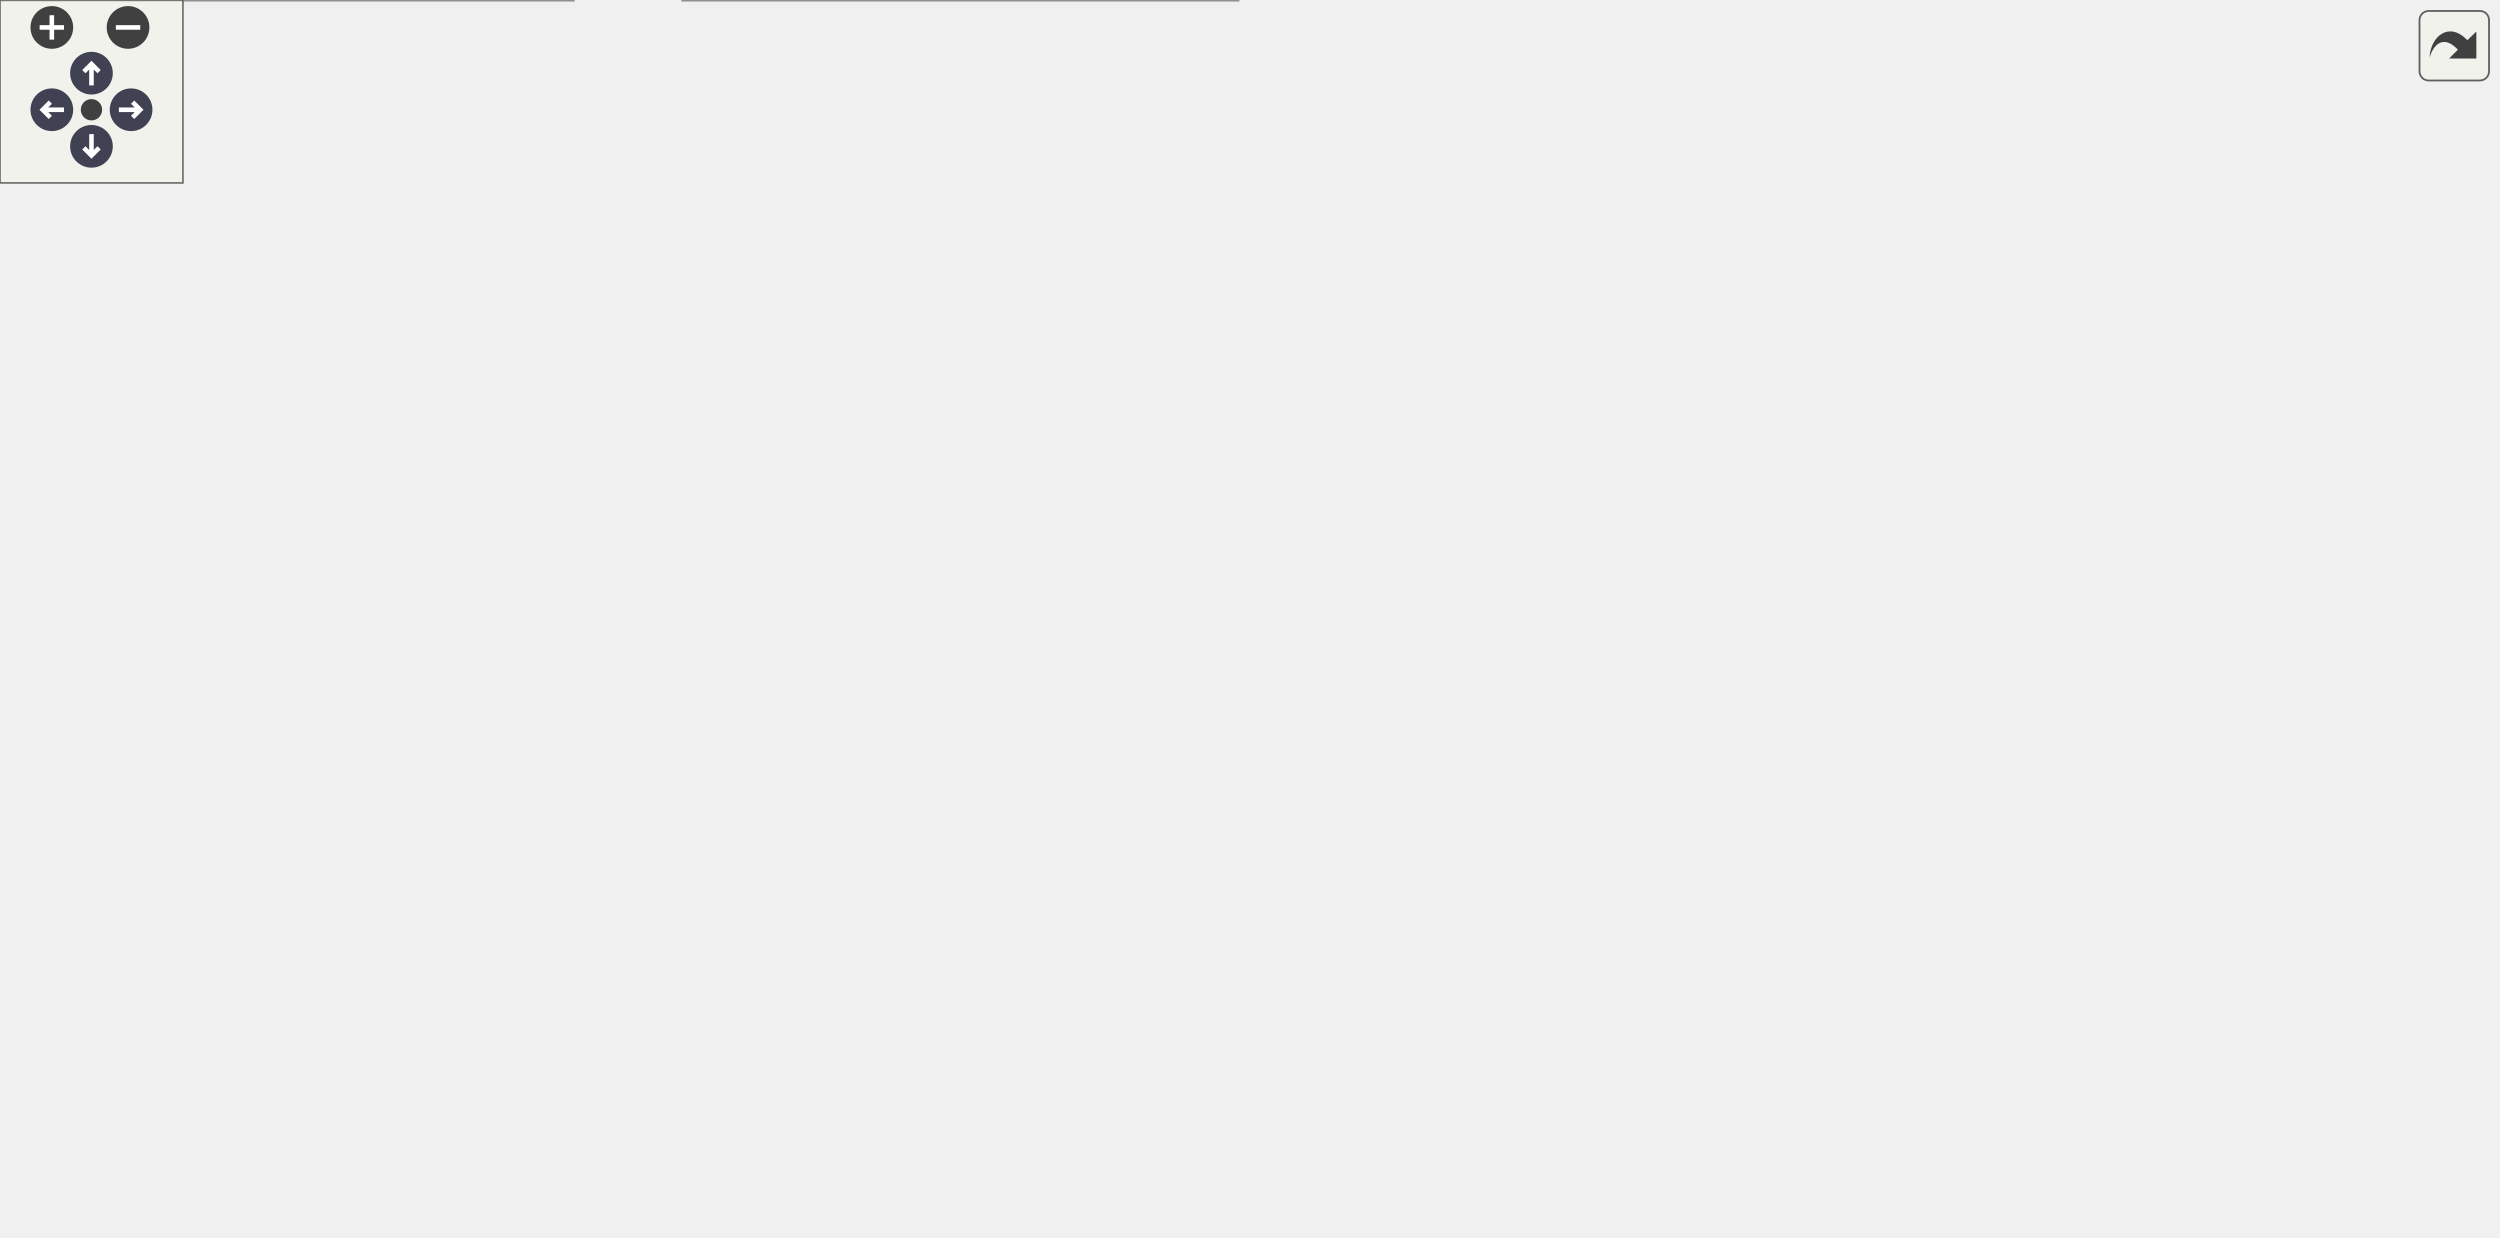
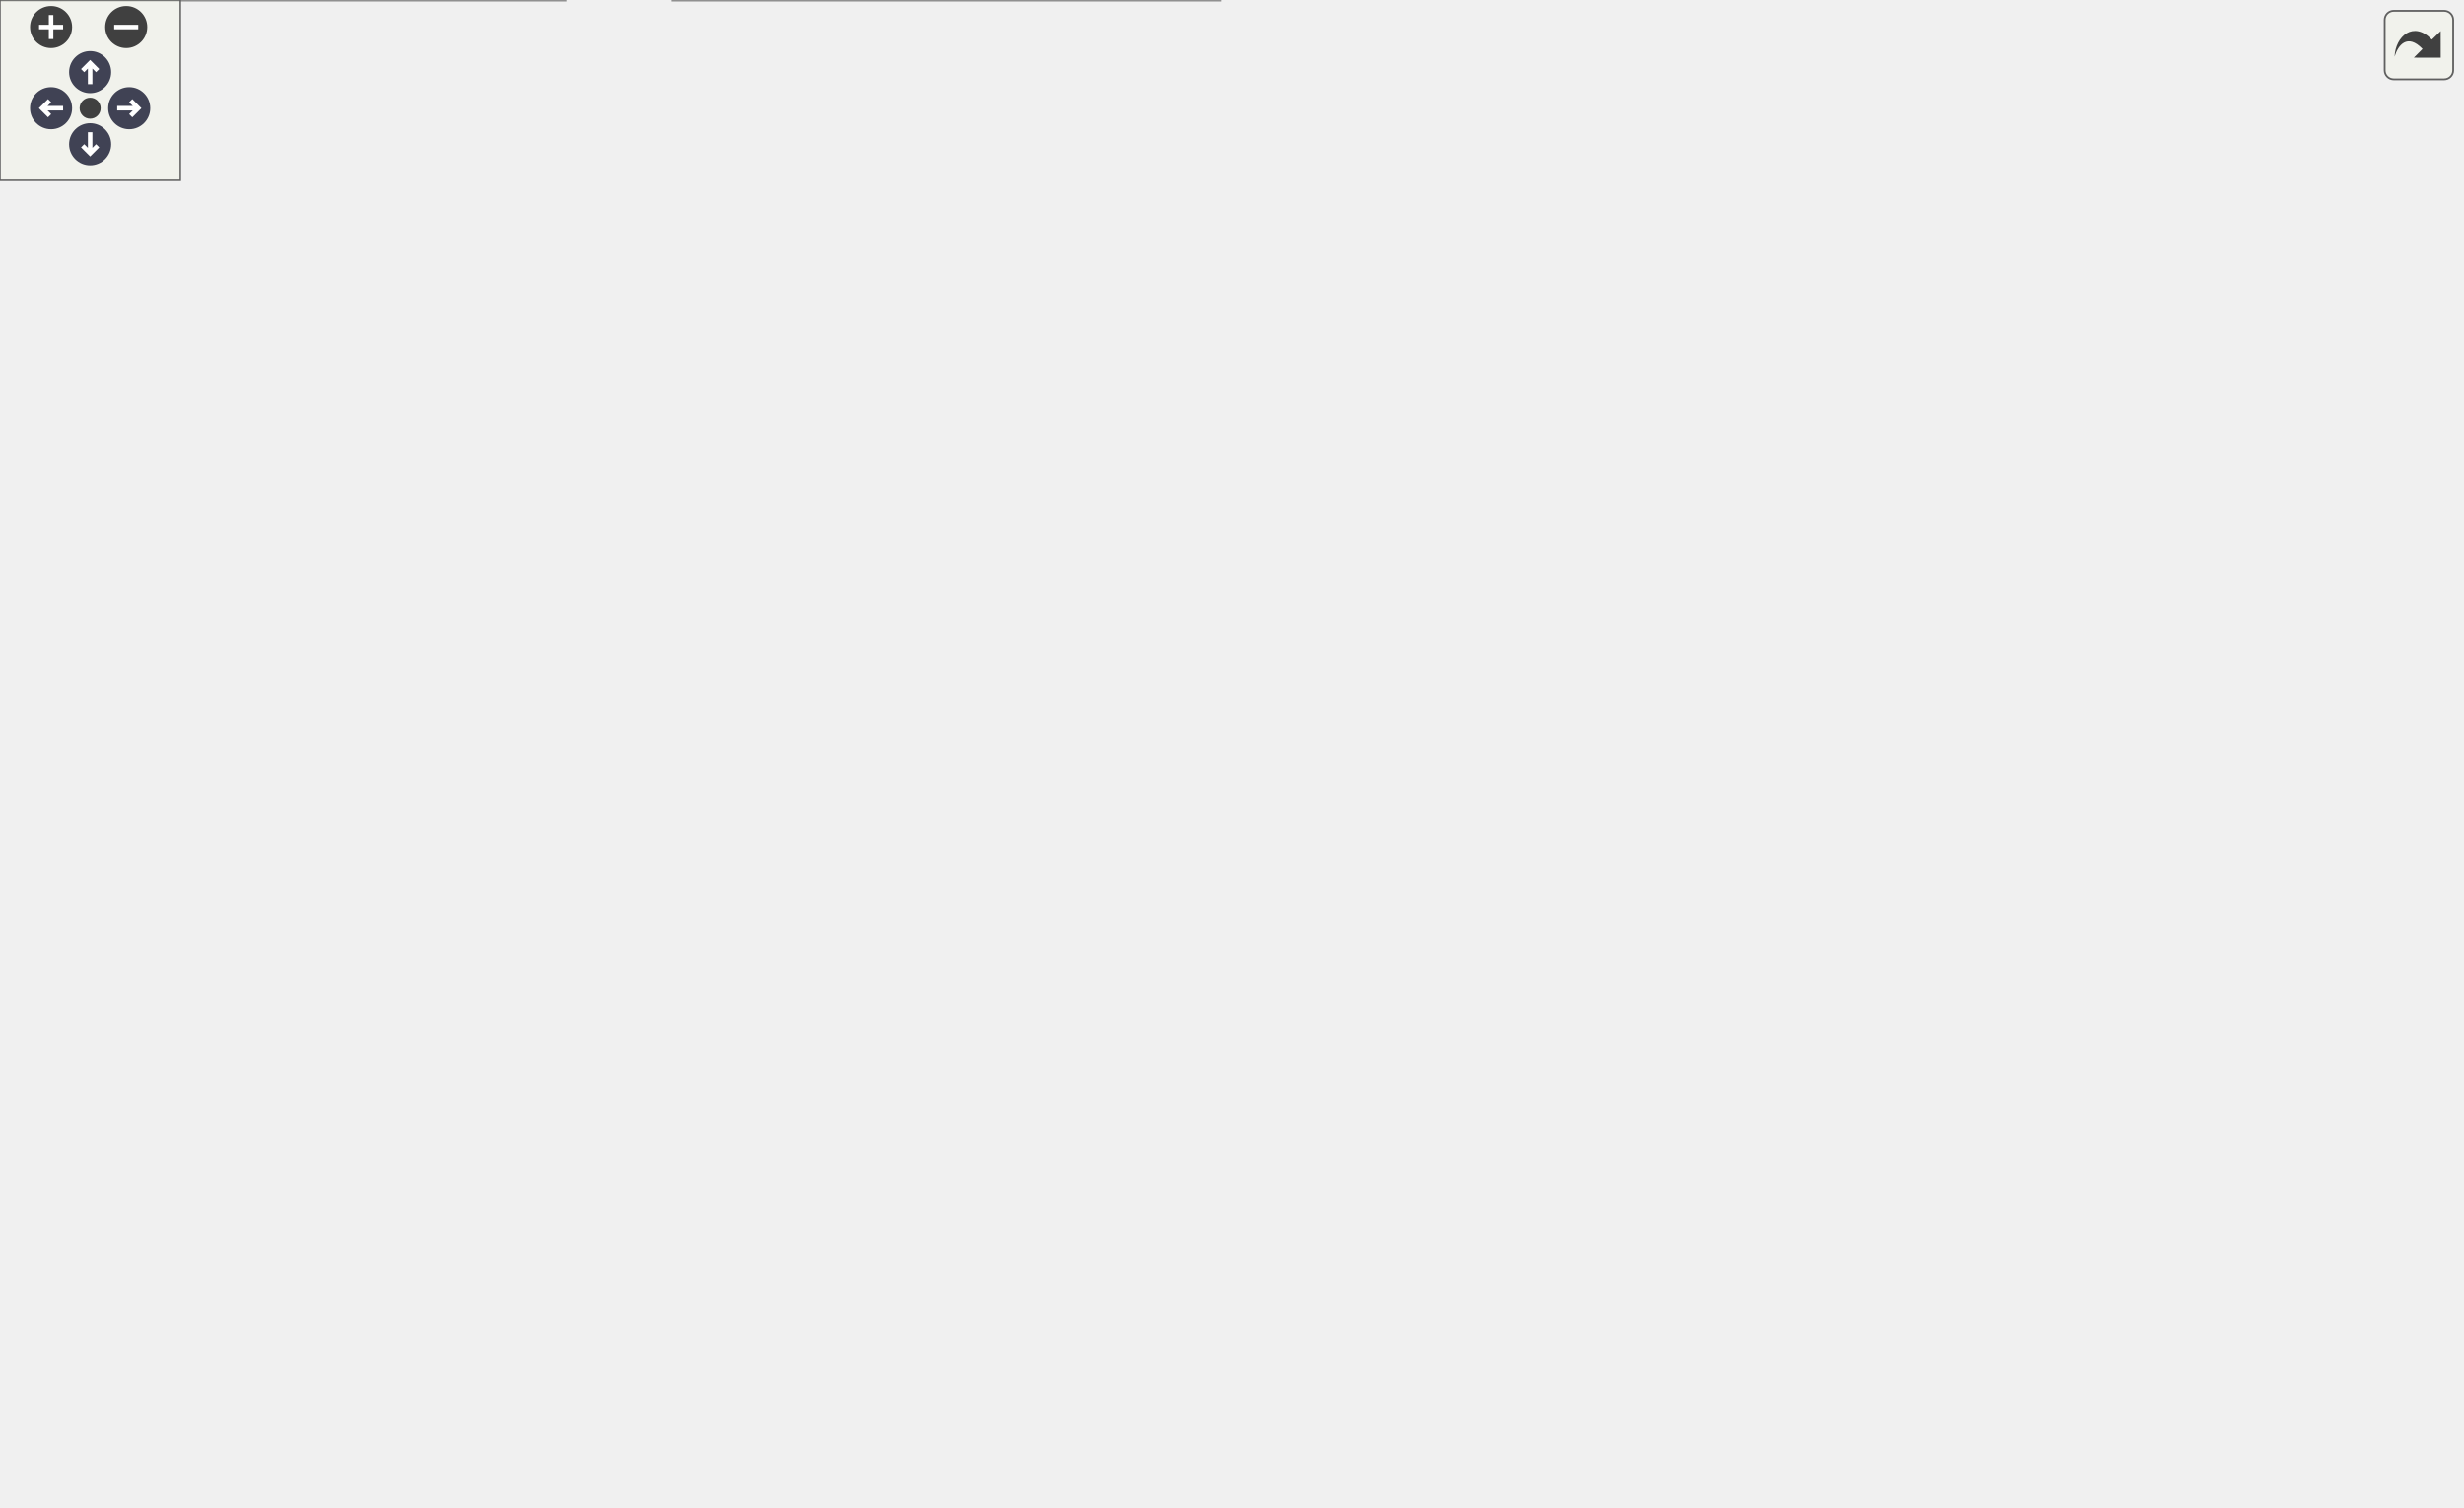
<svg xmlns="http://www.w3.org/2000/svg" xmlns:xlink="http://www.w3.org/1999/xlink" id="main" version="1.1" xml:space="preserve">
  <style type="text/css">
.node, .edge {opacity: 0.7;}
.node.selected, .edge.selected {opacity: 1;}
.edge:hover path { stroke: red; }
.edge:hover polygon { stroke: red; fill: red; }
</style>
  <defs>
    <circle id="rim" cx="0" cy="0" r="7" />
    <circle id="rim2" cx="0" cy="0" r="3.5" />
    <g id="zoomPlus">
      <use xlink:href="#rim" fill="#404040">
        <set attributeName="fill" to="#808080" begin="zoomplus.mouseover" end="zoomplus.mouseout" />
      </use>
      <path d="M-4,0h8M0,-4v8" fill="none" stroke="white" stroke-width="1.5" pointer-events="none" />
    </g>
    <g id="zoomMin">
      <use xlink:href="#rim" fill="#404040">
        <set attributeName="fill" to="#808080" begin="zoomminus.mouseover" end="zoomminus.mouseout" />
      </use>
      <path d="M-4,0h8" fill="none" stroke="white" stroke-width="1.5" pointer-events="none" />
    </g>
    <g id="arrowUp" transform="translate(30 24)">
      <use xlink:href="#rim" />
      <path pointer-events="none" fill="none" stroke="white" stroke-width="1.5" d="M0,-3.0v7 M-2.5,-0.5L0,-3.0L2.5,-0.5" />
    </g>
    <g id="arrowRight" transform="rotate(90) translate(36 -43)">
      <use xlink:href="#rim" />
      <path pointer-events="none" fill="none" stroke="white" stroke-width="1.5" d="M0,-3.0v7 M-2.5,-0.5L0,-3.0L2.5,-0.5" />
    </g>
    <g id="arrowDown" transform="rotate(180) translate(-30 -48)">
      <use xlink:href="#rim" />
      <path pointer-events="none" fill="none" stroke="white" stroke-width="1.5" d="M0,-3.0v7 M-2.5,-0.5L0,-3.0L2.5,-0.5" />
    </g>
    <g id="arrowLeft" transform="rotate(270) translate(-36 17)">
      <use xlink:href="#rim" />
      <path pointer-events="none" fill="none" stroke="white" stroke-width="1.5" d="M0,-3.0v7 M-2.5,-0.5L0,-3.0L2.5,-0.5" />
    </g>
    <g id="resetDef">
      <use xlink:href="#rim2" fill="#404040">
        <set attributeName="fill" to="#808080" begin="reset.mouseover" end="reset.mouseout" />
      </use>
    </g>
  </defs>
  <svg id="graph" class="graph">
    <g id="viewport">
      <g id="Node000001" class="node">
        <g id="a_Node000001">
          <a xlink:title="싱글톤 인스턴스 가져오기">
-             <polygon fill="#999999" stroke="#666666" points="819,-205.5 657,-205.5 657,-186.5 819,-186.5 819,-205.5" />
-             <text text-anchor="middle" x="738" y="-193.5" font-family="Malgun Gothic" font-size="10.00">ANetworkBroadcastActor::Get</text>
+             <polygon fill="#999999" stroke="#666666" points="819,-253.5 657,-253.5 657,-234.5 819,-234.5 819,-253.5" />
+             <text text-anchor="middle" x="738" y="-241.5" font-family="Malgun Gothic" font-size="10.00">ANetworkBroadcastActor::Get</text>
          </a>
        </g>
      </g>
      <g id="Node000002" class="node">
        <g id="a_Node000002">
          <a xlink:href="classUNetworkBroadcastLibrary.html#ae0e3f074b7a4090b7543d4064f0569ac" target="_top" xlink:title="NetworkBroadcastActor 인스턴스 가져오기">
-             <polygon fill="white" stroke="#666666" points="609,-345 454,-345 454,-315 609,-315 609,-345" />
-             <text text-anchor="start" x="462" y="-333" font-family="Malgun Gothic" font-size="10.00">UNetworkBroadcastLibrary</text>
-             <text text-anchor="middle" x="531.5" y="-322" font-family="Malgun Gothic" font-size="10.00">::GetNetworkBroadcastActor</text>
+             <polygon fill="white" stroke="#666666" points="609,-441 454,-441 454,-411 609,-411 609,-441" />
+             <text text-anchor="start" x="462" y="-429" font-family="Malgun Gothic" font-size="10.00">UNetworkBroadcastLibrary</text>
+             <text text-anchor="middle" x="531.5" y="-418" font-family="Malgun Gothic" font-size="10.00">::GetNetworkBroadcastActor</text>
          </a>
        </g>
      </g>
      <g id="edge1_Node000001_Node000002" class="edge">
        <g id="a_edge1_Node000001_Node000002">
          <a xlink:title=" ">
-             <path fill="none" stroke="#63b8ff" d="M723.29,-213.62C703.38,-238.01 664.1,-281.79 621,-306 614.89,-309.43 608.27,-312.39 601.49,-314.94" />
-             <polygon fill="#63b8ff" stroke="#63b8ff" points="726.21,-215.58 729.72,-205.59 720.74,-211.21 726.21,-215.58" />
+             <path fill="none" stroke="#63b8ff" d="M728.56,-262.63C712.52,-295.88 674.41,-365.37 621,-402 616.01,-405.42 610.55,-408.36 604.88,-410.87" />
+             <polygon fill="#63b8ff" stroke="#63b8ff" points="731.74,-264.1 732.82,-253.56 725.4,-261.12 731.74,-264.1" />
          </a>
        </g>
      </g>
      <g id="Node000003" class="node">
        <g id="a_Node000003">
          <a xlink:href="classAHolder.html#a005a36c0fae7d506db1ebbcb26405162" target="_top" xlink:title=" ">
-             <polygon fill="white" stroke="#666666" points="611.5,-296.5 451.5,-296.5 451.5,-277.5 611.5,-277.5 611.5,-296.5" />
-             <text text-anchor="middle" x="531.5" y="-284.5" font-family="Malgun Gothic" font-size="10.00">AHolder::OnBoxOverlapBegin</text>
+             <polygon fill="white" stroke="#666666" points="611.5,-392.5 451.5,-392.5 451.5,-373.5 611.5,-373.5 611.5,-392.5" />
+             <text text-anchor="middle" x="531.5" y="-380.5" font-family="Malgun Gothic" font-size="10.00">AHolder::OnBoxOverlapBegin</text>
          </a>
        </g>
      </g>
      <g id="edge2_Node000001_Node000003" class="edge">
        <g id="a_edge2_Node000001_Node000003">
          <a xlink:title=" ">
-             <path fill="none" stroke="#63b8ff" d="M716.87,-211.52C694.61,-227.93 657.09,-253.44 621,-268 611.53,-271.82 601.16,-274.93 590.96,-277.44" />
-             <polygon fill="#63b8ff" stroke="#63b8ff" points="718.99,-214.3 724.89,-205.51 714.79,-208.7 718.99,-214.3" />
+             <path fill="none" stroke="#63b8ff" d="M724.96,-262.05C706.11,-288.77 667,-338.46 621,-364 613.99,-367.89 606.27,-370.99 598.38,-373.45" />
+             <polygon fill="#63b8ff" stroke="#63b8ff" points="727.96,-263.85 730.76,-253.63 722.2,-259.88 727.96,-263.85" />
          </a>
        </g>
      </g>
      <g id="Node000005" class="node">
        <g id="a_Node000005">
+           <a xlink:href="classUPopup__QuestionnaireResult.html#a1466c60e05a29fcddec6b332bf908fd1" target="_top" xlink:title=" ">
+             <polygon fill="white" stroke="#666666" points="610.5,-355 452.5,-355 452.5,-325 610.5,-325 610.5,-355" />
+             <text text-anchor="start" x="460.5" y="-343" font-family="Malgun Gothic" font-size="10.00">UPopup_QuestionnaireResult</text>
+             <text text-anchor="middle" x="531.5" y="-332" font-family="Malgun Gothic" font-size="10.00">::OnClickClose</text>
+           </a>
+         </g>
+       </g>
+       <g id="edge4_Node000001_Node000005" class="edge">
+         <g id="a_edge4_Node000001_Node000005">
+           <a xlink:title=" ">
+             <path fill="none" stroke="#63b8ff" d="M716.36,-259.41C693.92,-275.52 656.5,-300.56 621,-316 613.41,-319.3 605.25,-322.25 597.07,-324.86" />
+             <polygon fill="#63b8ff" stroke="#63b8ff" points="718.44,-262.22 724.46,-253.51 714.32,-256.56 718.44,-262.22" />
+           </a>
+         </g>
+       </g>
+       <g id="Node000007" class="node">
+         <g id="a_Node000007">
+           <a xlink:href="classUPopup__SpeakResult.html#a7b7e3c0a64ed6113a1bef2e8e9e2c2c0" target="_top" xlink:title=" ">
+             <polygon fill="white" stroke="#666666" points="591.5,-307 471.5,-307 471.5,-277 591.5,-277 591.5,-307" />
+             <text text-anchor="start" x="479.5" y="-295" font-family="Malgun Gothic" font-size="10.00">UPopup_SpeakResult</text>
+             <text text-anchor="middle" x="531.5" y="-284" font-family="Malgun Gothic" font-size="10.00">::OnClickClose</text>
+           </a>
+         </g>
+       </g>
+       <g id="edge6_Node000001_Node000007" class="edge">
+         <g id="a_edge6_Node000001_Node000007">
+           <a xlink:title=" ">
+             <path fill="none" stroke="#63b8ff" d="M686.28,-255.91C657.57,-262.64 621.51,-271.11 591.53,-278.14" />
+             <polygon fill="#63b8ff" stroke="#63b8ff" points="687.17,-259.29 696.11,-253.6 685.57,-252.48 687.17,-259.29" />
+           </a>
+         </g>
+       </g>
+       <g id="Node000009" class="node">
+         <g id="a_Node000009">
          <a xlink:href="classAFoodHolder.html#a8d48dbf197d3544ab3763d1a7e730859" target="_top" xlink:title="BoxCollision Overlap 콜백">
            <polygon fill="white" stroke="#666666" points="621,-259 442,-259 442,-229 621,-229 621,-259" />
            <text text-anchor="start" x="450" y="-247" font-family="Malgun Gothic" font-size="10.00">AFoodHolder::OnFoodBoxOverlap</text>
            <text text-anchor="middle" x="531.5" y="-236" font-family="Malgun Gothic" font-size="10.00">Begin</text>
          </a>
        </g>
      </g>
-       <g id="edge4_Node000001_Node000005" class="edge">
-         <g id="a_edge4_Node000001_Node000005">
-           <a xlink:title=" ">
-             <path fill="none" stroke="#63b8ff" d="M686.08,-207.95C659.02,-214.3 625.5,-222.17 596.67,-228.94" />
-             <polygon fill="#63b8ff" stroke="#63b8ff" points="687.17,-211.29 696.11,-205.6 685.57,-204.48 687.17,-211.29" />
-           </a>
-         </g>
-       </g>
-       <g id="Node000007" class="node">
-         <g id="a_Node000007">
+       <g id="edge8_Node000001_Node000009" class="edge">
+         <g id="a_edge8_Node000001_Node000009">
+           <a xlink:title=" ">
+             <path fill="none" stroke="#63b8ff" d="M646.59,-244C638.19,-244 629.68,-244 621.3,-244" />
+             <polygon fill="#63b8ff" stroke="#63b8ff" points="646.76,-247.5 656.76,-244 646.76,-240.5 646.76,-247.5" />
+           </a>
+         </g>
+       </g>
+       <g id="Node000011" class="node">
+         <g id="a_Node000011">
          <a xlink:href="classALingoGameState.html#a559e1cc5340dab3ab3fe0baeeea47676" target="_top" xlink:title="타이머 종료 시 호출됩니다 (서버에서만 실행)">
            <polygon fill="white" stroke="#666666" points="612,-211 451,-211 451,-181 612,-181 612,-211" />
            <text text-anchor="start" x="459" y="-199" font-family="Malgun Gothic" font-size="10.00">ALingoGameState::OnMission</text>
            <text text-anchor="middle" x="531.5" y="-188" font-family="Malgun Gothic" font-size="10.00">TimerEnd</text>
          </a>
        </g>
      </g>
-       <g id="edge6_Node000001_Node000007" class="edge">
-         <g id="a_edge6_Node000001_Node000007">
-           <a xlink:title=" ">
-             <path fill="none" stroke="#63b8ff" d="M646.72,-196C635.21,-196 623.49,-196 612.17,-196" />
-             <polygon fill="#63b8ff" stroke="#63b8ff" points="646.76,-199.5 656.76,-196 646.76,-192.5 646.76,-199.5" />
-           </a>
-         </g>
-       </g>
-       <g id="Node000009" class="node">
-         <g id="a_Node000009">
+       <g id="edge10_Node000001_Node000011" class="edge">
+         <g id="a_edge10_Node000001_Node000011">
+           <a xlink:title=" ">
+             <path fill="none" stroke="#63b8ff" d="M686.08,-232.05C659.02,-225.7 625.5,-217.83 596.67,-211.06" />
+             <polygon fill="#63b8ff" stroke="#63b8ff" points="685.57,-235.52 696.11,-234.4 687.17,-228.71 685.57,-235.52" />
+           </a>
+         </g>
+       </g>
+       <g id="Node000013" class="node">
+         <g id="a_Node000013">
          <a xlink:href="classATeleportTrigger.html#a05d9cd87696cd249ba01ee33d5c25280" target="_top" xlink:title="트리거 박스 Overlap 시작 이벤트 핸들러">
            <polygon fill="white" stroke="#666666" points="605,-163 458,-163 458,-133 605,-133 605,-163" />
            <text text-anchor="start" x="466" y="-151" font-family="Malgun Gothic" font-size="10.00">ATeleportTrigger::OnTrigger</text>
            <text text-anchor="middle" x="531.5" y="-140" font-family="Malgun Gothic" font-size="10.00">BeginOverlap</text>
          </a>
        </g>
      </g>
-       <g id="edge8_Node000001_Node000009" class="edge">
-         <g id="a_edge8_Node000001_Node000009">
-           <a xlink:title=" ">
-             <path fill="none" stroke="#63b8ff" d="M686.08,-184.05C659.02,-177.7 625.5,-169.83 596.67,-163.06" />
-             <polygon fill="#63b8ff" stroke="#63b8ff" points="685.57,-187.52 696.11,-186.4 687.17,-180.71 685.57,-187.52" />
-           </a>
-         </g>
-       </g>
-       <g id="Node000011" class="node">
-         <g id="a_Node000011">
+       <g id="edge12_Node000001_Node000013" class="edge">
+         <g id="a_edge12_Node000001_Node000013">
+           <a xlink:title=" ">
+             <path fill="none" stroke="#63b8ff" d="M716.36,-228.59C693.92,-212.48 656.5,-187.44 621,-172 613.41,-168.7 605.25,-165.75 597.07,-163.14" />
+             <polygon fill="#63b8ff" stroke="#63b8ff" points="714.32,-231.44 724.46,-234.49 718.44,-225.78 714.32,-231.44" />
+           </a>
+         </g>
+       </g>
+       <g id="Node000015" class="node">
+         <g id="a_Node000015">
          <a xlink:href="classALingoGameState.html#adb613d0ae85fcd2a8d8f3f777566c98c" target="_top" xlink:title="미션 타이머를 시작합니다 (서버에서만 호출)">
            <polygon fill="white" stroke="#666666" points="617,-115 446,-115 446,-85 617,-85 617,-115" />
            <text text-anchor="start" x="454" y="-103" font-family="Malgun Gothic" font-size="10.00">ALingoGameState::StartMission</text>
            <text text-anchor="middle" x="531.5" y="-92" font-family="Malgun Gothic" font-size="10.00">Timer</text>
          </a>
        </g>
      </g>
-       <g id="edge10_Node000001_Node000011" class="edge">
-         <g id="a_edge10_Node000001_Node000011">
-           <a xlink:title=" ">
-             <path fill="none" stroke="#63b8ff" d="M716.36,-180.59C693.92,-164.48 656.5,-139.44 621,-124 613.41,-120.7 605.25,-117.75 597.07,-115.14" />
-             <polygon fill="#63b8ff" stroke="#63b8ff" points="714.32,-183.44 724.46,-186.49 718.44,-177.78 714.32,-183.44" />
-           </a>
-         </g>
-       </g>
-       <g id="Node000014" class="node">
-         <g id="a_Node000014">
+       <g id="edge14_Node000001_Node000015" class="edge">
+         <g id="a_edge14_Node000001_Node000015">
+           <a xlink:title=" ">
+             <path fill="none" stroke="#63b8ff" d="M724.5,-225.87C705.31,-199.45 666.08,-150.63 621,-124 615.24,-120.6 608.99,-117.67 602.57,-115.14" />
+             <polygon fill="#63b8ff" stroke="#63b8ff" points="721.77,-228.08 730.42,-234.21 727.48,-224.03 721.77,-228.08" />
+           </a>
+         </g>
+       </g>
+       <g id="Node000018" class="node">
+         <g id="a_Node000018">
          <a xlink:href="classALingoGameState.html#a636940358cf8e1fbcb67bd25057a990a" target="_top" xlink:title="미션 타이머를 중지합니다">
            <polygon fill="white" stroke="#666666" points="616.5,-51 446.5,-51 446.5,-21 616.5,-21 616.5,-51" />
            <text text-anchor="start" x="454.5" y="-39" font-family="Malgun Gothic" font-size="10.00">ALingoGameState::StopMission</text>
            <text text-anchor="middle" x="531.5" y="-28" font-family="Malgun Gothic" font-size="10.00">Timer</text>
          </a>
        </g>
      </g>
-       <g id="edge13_Node000001_Node000014" class="edge">
-         <g id="a_edge13_Node000001_Node000014">
-           <a xlink:title=" ">
-             <path fill="none" stroke="#63b8ff" d="M723.61,-178.41C703.58,-153.05 663.6,-105.99 621,-76 606.8,-66 589.7,-57.57 574.33,-51.07" />
-             <polygon fill="#63b8ff" stroke="#63b8ff" points="720.93,-180.66 729.83,-186.41 726.46,-176.36 720.93,-180.66" />
+       <g id="edge17_Node000001_Node000018" class="edge">
+         <g id="a_edge17_Node000001_Node000018">
+           <a xlink:title=" ">
+             <path fill="none" stroke="#63b8ff" d="M728.24,-225.03C711.68,-191.03 672.79,-119.22 621,-76 608.57,-65.63 593.02,-57.41 578.44,-51.19" />
+             <polygon fill="#63b8ff" stroke="#63b8ff" points="725.19,-226.77 732.65,-234.3 731.51,-223.76 725.19,-226.77" />
          </a>
        </g>
      </g>
      <g id="Node000004" class="node">
        <g id="a_Node000004">
          <a xlink:href="classAHolder.html#a330b9322596c920cdd93986f73b1cf68" target="_top" xlink:title=" ">
-             <polygon fill="white" stroke="#666666" points="370,-296.5 260,-296.5 260,-277.5 370,-277.5 370,-296.5" />
-             <text text-anchor="middle" x="315" y="-284.5" font-family="Malgun Gothic" font-size="10.00">AHolder::BeginPlay</text>
+             <polygon fill="white" stroke="#666666" points="370,-392.5 260,-392.5 260,-373.5 370,-373.5 370,-392.5" />
+             <text text-anchor="middle" x="315" y="-380.5" font-family="Malgun Gothic" font-size="10.00">AHolder::BeginPlay</text>
          </a>
        </g>
      </g>
      <g id="edge3_Node000003_Node000004" class="edge">
        <g id="a_edge3_Node000003_Node000004">
          <a xlink:title=" ">
-             <path fill="none" stroke="#63b8ff" d="M441.02,-287C416.97,-287 391.69,-287 370.2,-287" />
-             <polygon fill="#63b8ff" stroke="#63b8ff" points="441.24,-290.5 451.24,-287 441.24,-283.5 441.24,-290.5" />
+             <path fill="none" stroke="#63b8ff" d="M441.02,-383C416.97,-383 391.69,-383 370.2,-383" />
+             <polygon fill="#63b8ff" stroke="#63b8ff" points="441.24,-386.5 451.24,-383 441.24,-379.5 441.24,-386.5" />
          </a>
        </g>
      </g>
      <g id="Node000006" class="node">
        <g id="a_Node000006">
+           <a xlink:href="classUPopup__QuestionnaireResult.html#a8b7a7c9453e69c9f401ae137ef2ca3f9" target="_top" xlink:title=" ">
+             <polygon fill="white" stroke="#666666" points="394,-355 236,-355 236,-325 394,-325 394,-355" />
+             <text text-anchor="start" x="244" y="-343" font-family="Malgun Gothic" font-size="10.00">UPopup_QuestionnaireResult</text>
+             <text text-anchor="middle" x="315" y="-332" font-family="Malgun Gothic" font-size="10.00">::NativeConstruct</text>
+           </a>
+         </g>
+       </g>
+       <g id="edge5_Node000005_Node000006" class="edge">
+         <g id="a_edge5_Node000005_Node000006">
+           <a xlink:title=" ">
+             <path fill="none" stroke="#63b8ff" d="M442.14,-340C426.3,-340 409.88,-340 394.35,-340" />
+             <polygon fill="#63b8ff" stroke="#63b8ff" points="442.45,-343.5 452.45,-340 442.45,-336.5 442.45,-343.5" />
+           </a>
+         </g>
+       </g>
+       <g id="Node000008" class="node">
+         <g id="a_Node000008">
+           <a xlink:href="classUPopup__SpeakResult.html#abcef36524083d70102fe951bffa221d5" target="_top" xlink:title=" ">
+             <polygon fill="white" stroke="#666666" points="375,-307 255,-307 255,-277 375,-277 375,-307" />
+             <text text-anchor="start" x="263" y="-295" font-family="Malgun Gothic" font-size="10.00">UPopup_SpeakResult</text>
+             <text text-anchor="middle" x="315" y="-284" font-family="Malgun Gothic" font-size="10.00">::InitPopup</text>
+           </a>
+         </g>
+       </g>
+       <g id="edge7_Node000007_Node000008" class="edge">
+         <g id="a_edge7_Node000007_Node000008">
+           <a xlink:title=" ">
+             <path fill="none" stroke="#63b8ff" d="M461.3,-292C433.6,-292 402,-292 375.36,-292" />
+             <polygon fill="#63b8ff" stroke="#63b8ff" points="461.32,-295.5 471.32,-292 461.32,-288.5 461.32,-295.5" />
+           </a>
+         </g>
+       </g>
+       <g id="Node000010" class="node">
+         <g id="a_Node000010">
          <a xlink:href="classAFoodHolder.html#a565e6ccdb08bb878bd88d8eb27dee677" target="_top" xlink:title=" ">
            <polygon fill="white" stroke="#666666" points="382,-253.5 248,-253.5 248,-234.5 382,-234.5 382,-253.5" />
            <text text-anchor="middle" x="315" y="-241.5" font-family="Malgun Gothic" font-size="10.00">AFoodHolder::BeginPlay</text>
          </a>
        </g>
      </g>
-       <g id="edge5_Node000005_Node000006" class="edge">
-         <g id="a_edge5_Node000005_Node000006">
+       <g id="edge9_Node000009_Node000010" class="edge">
+         <g id="a_edge9_Node000009_Node000010">
          <a xlink:title=" ">
            <path fill="none" stroke="#63b8ff" d="M431.36,-244C414.67,-244 397.72,-244 382.13,-244" />
            <polygon fill="#63b8ff" stroke="#63b8ff" points="431.71,-247.5 441.71,-244 431.71,-240.5 431.71,-247.5" />
          </a>
        </g>
      </g>
-       <g id="Node000008" class="node">
-         <g id="a_Node000008">
+       <g id="Node000012" class="node">
+         <g id="a_Node000012">
          <a xlink:href="classALingoGameState.html#a31fd33726bd2022790f0f3729dbf125d" target="_top" xlink:title=" ">
            <polygon fill="white" stroke="#666666" points="380.5,-205.5 249.5,-205.5 249.5,-186.5 380.5,-186.5 380.5,-205.5" />
            <text text-anchor="middle" x="315" y="-193.5" font-family="Malgun Gothic" font-size="10.00">ALingoGameState::Tick</text>
          </a>
        </g>
      </g>
-       <g id="edge7_Node000007_Node000008" class="edge">
-         <g id="a_edge7_Node000007_Node000008">
+       <g id="edge11_Node000011_Node000012" class="edge">
+         <g id="a_edge11_Node000011_Node000012">
          <a xlink:title=" ">
            <path fill="none" stroke="#63b8ff" d="M440.8,-196C420.64,-196 399.63,-196 380.73,-196" />
            <polygon fill="#63b8ff" stroke="#63b8ff" points="440.93,-199.5 450.93,-196 440.93,-192.5 440.93,-199.5" />
          </a>
        </g>
      </g>
-       <g id="Node000010" class="node">
-         <g id="a_Node000010">
+       <g id="Node000014" class="node">
+         <g id="a_Node000014">
          <a xlink:href="classATeleportTrigger.html#a5d3227444311c41ebdf3af2ea5f99450" target="_top" xlink:title=" ">
            <polygon fill="white" stroke="#666666" points="389.5,-163.5 240.5,-163.5 240.5,-144.5 389.5,-144.5 389.5,-163.5" />
            <text text-anchor="middle" x="315" y="-151.5" font-family="Malgun Gothic" font-size="10.00">ATeleportTrigger::BeginPlay</text>
          </a>
        </g>
      </g>
-       <g id="edge9_Node000009_Node000010" class="edge">
-         <g id="a_edge9_Node000009_Node000010">
+       <g id="edge13_Node000013_Node000014" class="edge">
+         <g id="a_edge13_Node000013_Node000014">
          <a xlink:title=" ">
            <path fill="none" stroke="#63b8ff" d="M447.69,-150.32C428.56,-150.85 408.34,-151.42 389.64,-151.94" />
            <polygon fill="#63b8ff" stroke="#63b8ff" points="447.98,-153.81 457.88,-150.03 447.79,-146.81 447.98,-153.81" />
          </a>
        </g>
      </g>
-       <g id="Node000012" class="node">
-         <g id="a_Node000012">
+       <g id="Node000016" class="node">
+         <g id="a_Node000016">
          <a xlink:href="classALingoGameState.html#a2b420a9c376c3fe0fd3fa1f006615e70" target="_top" xlink:title=" ">
            <polygon fill="white" stroke="#666666" points="392.5,-126 237.5,-126 237.5,-96 392.5,-96 392.5,-126" />
            <text text-anchor="start" x="245.5" y="-114" font-family="Malgun Gothic" font-size="10.00">ALingoGameState::SetListen</text>
            <text text-anchor="middle" x="315" y="-103" font-family="Malgun Gothic" font-size="10.00">ScenarioData</text>
          </a>
        </g>
      </g>
-       <g id="edge11_Node000011_Node000012" class="edge">
-         <g id="a_edge11_Node000011_Node000012">
+       <g id="edge15_Node000015_Node000016" class="edge">
+         <g id="a_edge15_Node000015_Node000016">
          <a xlink:title=" ">
            <path fill="none" stroke="#63b8ff" d="M435.35,-104.88C421.01,-105.61 406.38,-106.37 392.5,-107.08" />
            <polygon fill="#63b8ff" stroke="#63b8ff" points="435.92,-108.36 445.72,-104.35 435.56,-101.36 435.92,-108.36" />
          </a>
        </g>
      </g>
-       <g id="Node000013" class="node">
-         <g id="a_Node000013">
+       <g id="Node000017" class="node">
+         <g id="a_Node000017">
          <a xlink:href="classALingoGameState.html#a3f1c2b5aee106372a4fa909558e6146a" target="_top" xlink:title=" ">
            <polygon fill="white" stroke="#666666" points="390.5,-78 239.5,-78 239.5,-48 390.5,-48 390.5,-78" />
            <text text-anchor="start" x="247.5" y="-66" font-family="Malgun Gothic" font-size="10.00">ALingoGameState::SetRead</text>
            <text text-anchor="middle" x="315" y="-55" font-family="Malgun Gothic" font-size="10.00">ScenarioData</text>
          </a>
        </g>
      </g>
-       <g id="edge12_Node000011_Node000013" class="edge">
-         <g id="a_edge12_Node000011_Node000013">
+       <g id="edge16_Node000015_Node000017" class="edge">
+         <g id="a_edge16_Node000015_Node000017">
          <a xlink:title=" ">
            <path fill="none" stroke="#63b8ff" d="M435.87,-83.68C420.77,-81.07 405.34,-78.41 390.78,-75.9" />
            <polygon fill="#63b8ff" stroke="#63b8ff" points="435.27,-87.13 445.72,-85.38 436.46,-80.23 435.27,-87.13" />
          </a>
        </g>
      </g>
-       <g id="Node000015" class="node">
-         <g id="a_Node000015">
+       <g id="Node000019" class="node">
+         <g id="a_Node000019">
          <a xlink:href="classALingoGameMode.html#a11e7cf43757f20d1d9f0d5d1d9751ab7" target="_top" xlink:title="정답 처리">
            <polygon fill="white" stroke="#666666" points="406,-30 224,-30 224,0 406,0 406,-30" />
            <text text-anchor="start" x="232" y="-18" font-family="Malgun Gothic" font-size="10.00">ALingoGameMode::HandleCorrect</text>
            <text text-anchor="middle" x="315" y="-7" font-family="Malgun Gothic" font-size="10.00">Answer</text>
          </a>
        </g>
      </g>
-       <g id="edge14_Node000014_Node000015" class="edge">
-         <g id="a_edge14_Node000014_Node000015">
+       <g id="edge18_Node000018_Node000019" class="edge">
+         <g id="a_edge18_Node000018_Node000019">
          <a xlink:title=" ">
            <path fill="none" stroke="#63b8ff" d="M436.09,-26.76C426.19,-25.79 416.14,-24.8 406.29,-23.84" />
            <polygon fill="#63b8ff" stroke="#63b8ff" points="436.05,-30.27 446.34,-27.76 436.73,-23.3 436.05,-30.27" />
          </a>
        </g>
      </g>
-       <g id="Node000016" class="node">
-         <g id="a_Node000016">
+       <g id="Node000020" class="node">
+         <g id="a_Node000020">
          <a xlink:href="classALingoGameMode.html#a5a1abf7a283ddd9f6ac8b2db142bd49f" target="_top" xlink:title=" ">
            <polygon fill="white" stroke="#666666" points="188,-30 0,-30 0,0 188,0 188,-30" />
            <text text-anchor="start" x="8" y="-18" font-family="Malgun Gothic" font-size="10.00">ALingoGameMode::HandleLuggage</text>
            <text text-anchor="middle" x="94" y="-7" font-family="Malgun Gothic" font-size="10.00">Selection</text>
          </a>
        </g>
      </g>
-       <g id="edge15_Node000015_Node000016" class="edge">
-         <g id="a_edge15_Node000015_Node000016">
+       <g id="edge19_Node000019_Node000020" class="edge">
+         <g id="a_edge19_Node000019_Node000020">
          <a xlink:title=" ">
            <path fill="none" stroke="#63b8ff" d="M213.96,-15C205.39,-15 196.74,-15 188.22,-15" />
            <polygon fill="#63b8ff" stroke="#63b8ff" points="213.98,-18.5 223.98,-15 213.98,-11.5 213.98,-18.5" />
          </a>
        </g>
      </g>
    </g>
  </svg>
  <g id="navigator" transform="translate(0 0)" fill="#404254">
    <rect fill="#f2f5e9" fill-opacity="0.5" stroke="#606060" stroke-width=".5" x="0" y="0" width="60" height="60" />
    <use id="zoomplus" xlink:href="#zoomPlus" x="17" y="9" />
    <use id="zoomminus" xlink:href="#zoomMin" x="42" y="9" />
    <use id="reset" xlink:href="#resetDef" x="30" y="36" />
    <use id="arrowup" xlink:href="#arrowUp" x="0" y="0" />
    <use id="arrowright" xlink:href="#arrowRight" x="0" y="0" />
    <use id="arrowdown" xlink:href="#arrowDown" x="0" y="0" />
    <use id="arrowleft" xlink:href="#arrowLeft" x="0" y="0" />
  </g>
  <svg viewBox="0 0 15 15" width="100%" height="30px" preserveAspectRatio="xMaxYMin meet">
    <g id="arrow_out" transform="scale(0.3 0.3)">
      <a xlink:href="classANetworkBroadcastActor_a39fe94510873c1f8103bfd2d61b7efc7_icgraph_org.svg" target="_base">
        <rect id="button" ry="5" rx="5" y="6" x="6" height="38" width="38" fill="#f2f5e9" fill-opacity="0.5" stroke="#606060" stroke-width="1.0" />
        <path id="arrow" d="M 11.5,31.437 C 11.94,20.098 22.043,11.323 32.159,21.979 L 37.069,17.246 C 37.069,17.246 37.088,32 37.088,32 L 22.16,31.978 C 22.16,31.978 26.998,27.14 26.998,27.14 C 18.529,18.264 13.292,25.23 11.5,31.437 z" style="fill:#404040;" />
      </a>
    </g>
  </svg>
  <style type="text/css">

[data-mouse-over-selected='false'] { opacity: 0.7; }
[data-mouse-over-selected='true']  { opacity: 1.0; }

</style>
</svg>
